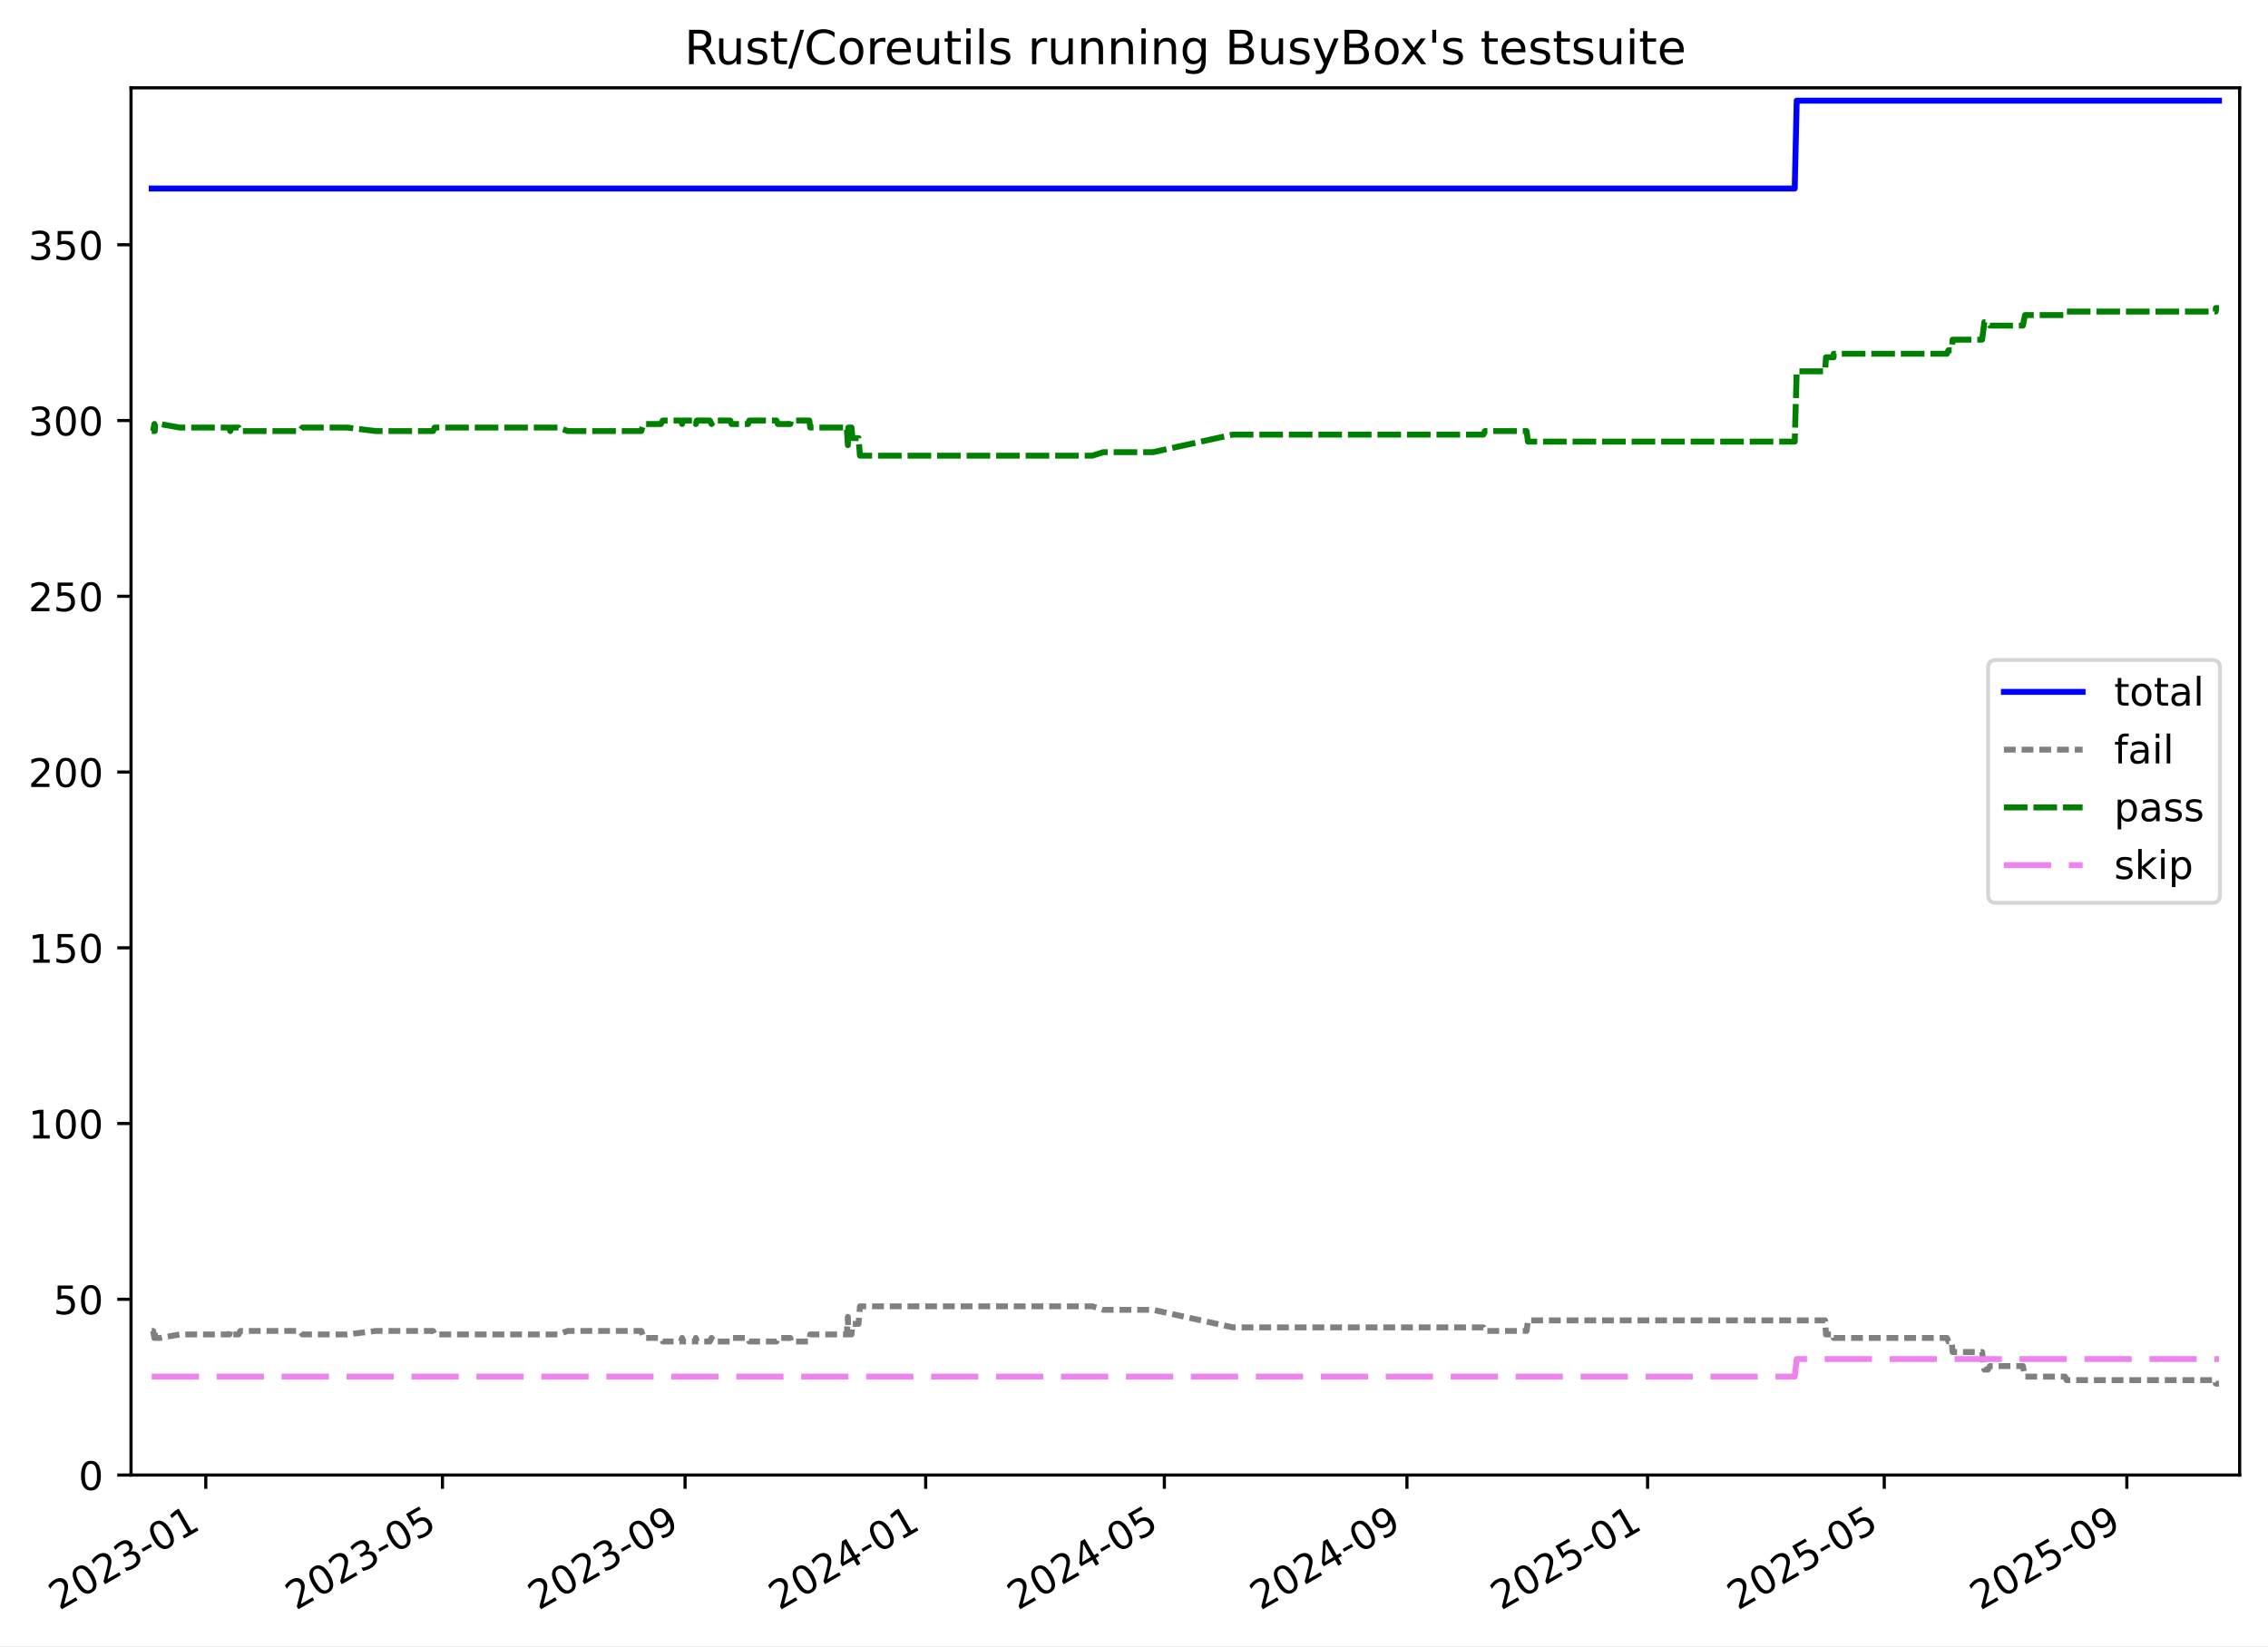
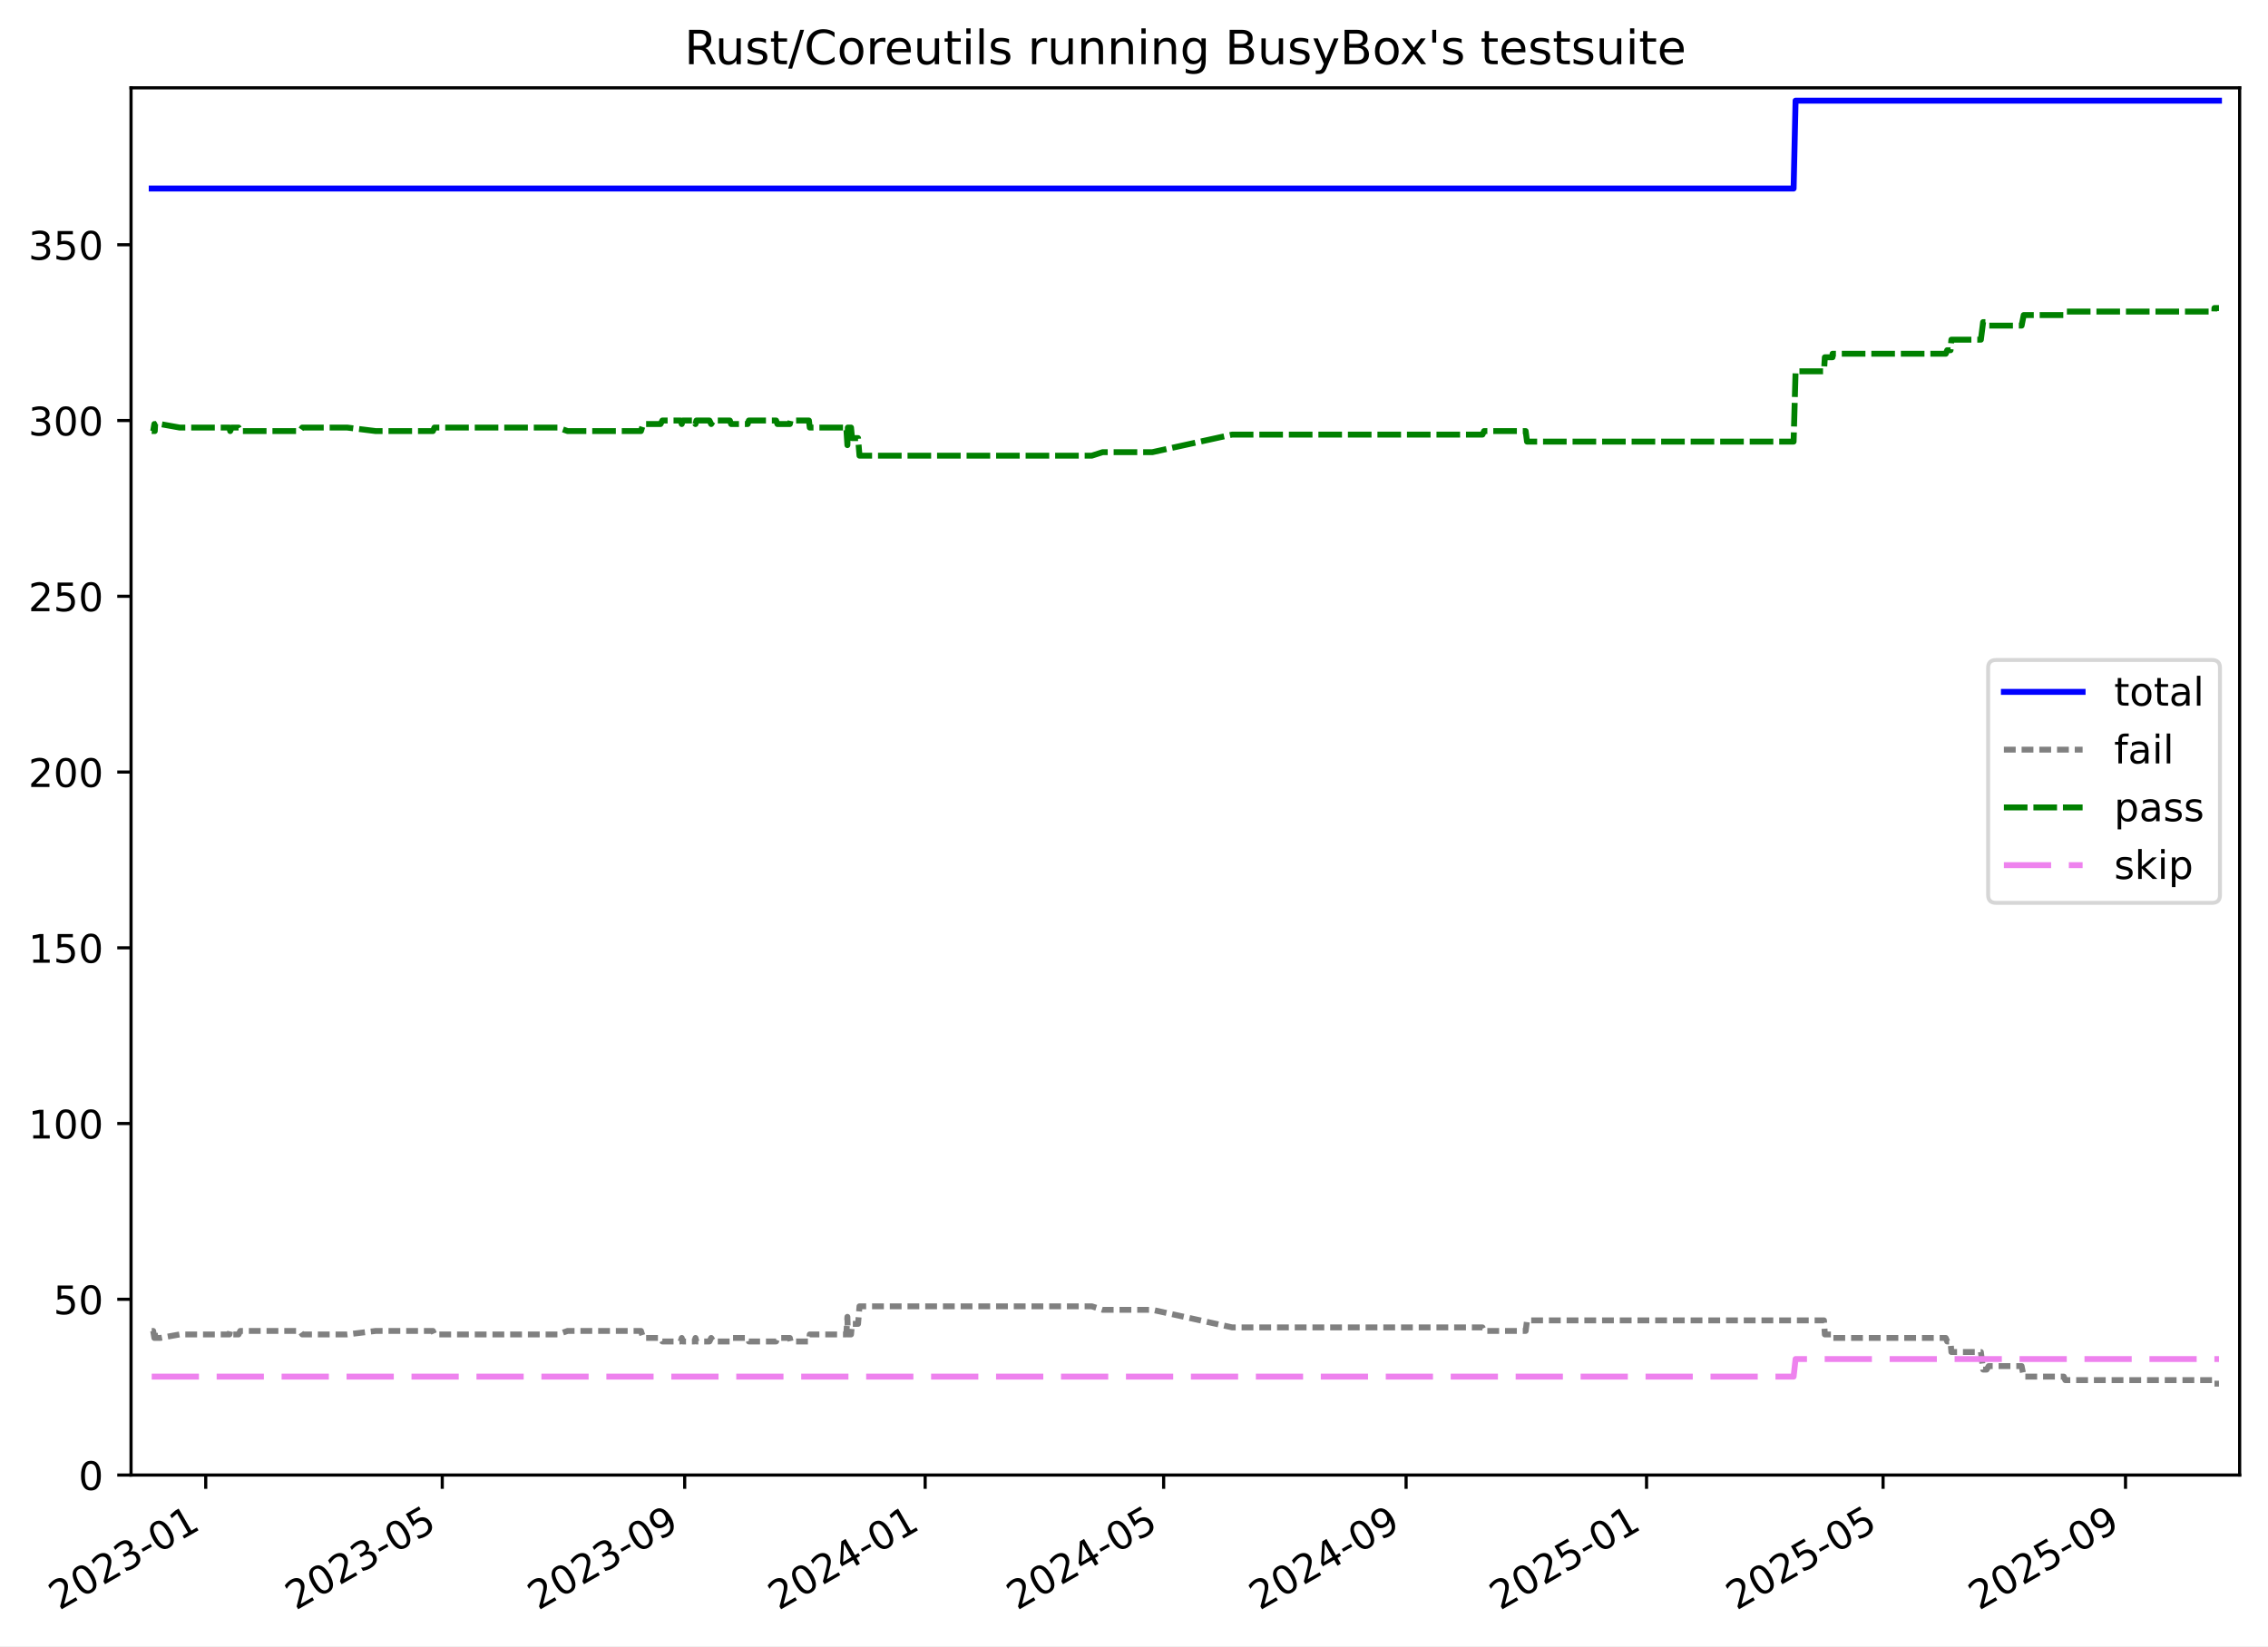
<svg xmlns="http://www.w3.org/2000/svg" xmlns:xlink="http://www.w3.org/1999/xlink" width="576.168pt" height="418.303pt" viewBox="0 0 576.168 418.303" version="1.1">
  <defs>
    <style type="text/css">*{stroke-linejoin: round; stroke-linecap: butt}</style>
  </defs>
  <g id="figure_1">
    <g id="patch_1">
      <path d="M -0 418.303  L 576.168 418.303  L 576.168 0  L -0 0  z " style="fill: #ffffff" />
    </g>
    <g id="axes_1">
      <g id="patch_2">
        <path d="M 33.288 374.83  L 568.967 374.83  L 568.967 22.318  L 33.288 22.318  z " style="fill: #ffffff" />
      </g>
      <g id="matplotlib.axis_1">
        <g id="xtick_1">
          <g id="line2d_1">
            <defs>
-               <path id="m6760cd38e1" d="M 0 0  L 0 3.5  " style="stroke: #000000; stroke-width: 0.8" />
-             </defs>
-             <g>
-               <use xlink:href="#m6760cd38e1" x="52.275" y="374.83" style="stroke: #000000; stroke-width: 0.8" />
+               <path id="m98e1306e1a" d="M 0 0  L 0 3.5  " style="stroke: #000000; stroke-width: 0.8" />
+             </defs>
+             <g>
+               <use xlink:href="#m98e1306e1a" x="52.265" y="374.83" style="stroke: #000000; stroke-width: 0.8" />
            </g>
          </g>
          <g id="text_1">
-             <g transform="translate(15.04978 409.302) rotate(-30) scale(0.1 -0.1)">
+             <g transform="translate(15.04044 409.302) rotate(-30) scale(0.1 -0.1)">
              <defs>
                <path id="DejaVuSans-32" d="M 1228 531  L 3431 531  L 3431 0  L 469 0  L 469 531  Q 828 903 1448 1529  Q 2069 2156 2228 2338  Q 2531 2678 2651 2914  Q 2772 3150 2772 3378  Q 2772 3750 2511 3984  Q 2250 4219 1831 4219  Q 1534 4219 1204 4116  Q 875 4013 500 3803  L 500 4441  Q 881 4594 1212 4672  Q 1544 4750 1819 4750  Q 2544 4750 2975 4387  Q 3406 4025 3406 3419  Q 3406 3131 3298 2873  Q 3191 2616 2906 2266  Q 2828 2175 2409 1742  Q 1991 1309 1228 531  z " transform="scale(0.015625)" />
                <path id="DejaVuSans-30" d="M 2034 4250  Q 1547 4250 1301 3770  Q 1056 3291 1056 2328  Q 1056 1369 1301 889  Q 1547 409 2034 409  Q 2525 409 2770 889  Q 3016 1369 3016 2328  Q 3016 3291 2770 3770  Q 2525 4250 2034 4250  z M 2034 4750  Q 2819 4750 3233 4129  Q 3647 3509 3647 2328  Q 3647 1150 3233 529  Q 2819 -91 2034 -91  Q 1250 -91 836 529  Q 422 1150 422 2328  Q 422 3509 836 4129  Q 1250 4750 2034 4750  z " transform="scale(0.015625)" />
                <path id="DejaVuSans-33" d="M 2597 2516  Q 3050 2419 3304 2112  Q 3559 1806 3559 1356  Q 3559 666 3084 287  Q 2609 -91 1734 -91  Q 1441 -91 1130 -33  Q 819 25 488 141  L 488 750  Q 750 597 1062 519  Q 1375 441 1716 441  Q 2309 441 2620 675  Q 2931 909 2931 1356  Q 2931 1769 2642 2001  Q 2353 2234 1838 2234  L 1294 2234  L 1294 2753  L 1863 2753  Q 2328 2753 2575 2939  Q 2822 3125 2822 3475  Q 2822 3834 2567 4026  Q 2313 4219 1838 4219  Q 1578 4219 1281 4162  Q 984 4106 628 3988  L 628 4550  Q 988 4650 1302 4700  Q 1616 4750 1894 4750  Q 2613 4750 3031 4423  Q 3450 4097 3450 3541  Q 3450 3153 3228 2886  Q 3006 2619 2597 2516  z " transform="scale(0.015625)" />
                <path id="DejaVuSans-2d" d="M 313 2009  L 1997 2009  L 1997 1497  L 313 1497  L 313 2009  z " transform="scale(0.015625)" />
                <path id="DejaVuSans-31" d="M 794 531  L 1825 531  L 1825 4091  L 703 3866  L 703 4441  L 1819 4666  L 2450 4666  L 2450 531  L 3481 531  L 3481 0  L 794 0  L 794 531  z " transform="scale(0.015625)" />
              </defs>
              <use xlink:href="#DejaVuSans-32" />
              <use xlink:href="#DejaVuSans-30" x="63.623" />
              <use xlink:href="#DejaVuSans-32" x="127.246" />
              <use xlink:href="#DejaVuSans-33" x="190.869" />
              <use xlink:href="#DejaVuSans-2d" x="254.492" />
              <use xlink:href="#DejaVuSans-30" x="290.576" />
              <use xlink:href="#DejaVuSans-31" x="354.199" />
            </g>
          </g>
        </g>
        <g id="xtick_2">
          <g id="line2d_2">
            <g>
-               <use xlink:href="#m6760cd38e1" x="112.402" y="374.83" style="stroke: #000000; stroke-width: 0.8" />
+               <use xlink:href="#m98e1306e1a" x="112.352" y="374.83" style="stroke: #000000; stroke-width: 0.8" />
            </g>
          </g>
          <g id="text_2">
-             <g transform="translate(75.17746 409.302) rotate(-30) scale(0.1 -0.1)">
+             <g transform="translate(75.12723 409.302) rotate(-30) scale(0.1 -0.1)">
              <defs>
                <path id="DejaVuSans-35" d="M 691 4666  L 3169 4666  L 3169 4134  L 1269 4134  L 1269 2991  Q 1406 3038 1543 3061  Q 1681 3084 1819 3084  Q 2600 3084 3056 2656  Q 3513 2228 3513 1497  Q 3513 744 3044 326  Q 2575 -91 1722 -91  Q 1428 -91 1123 -41  Q 819 9 494 109  L 494 744  Q 775 591 1075 516  Q 1375 441 1709 441  Q 2250 441 2565 725  Q 2881 1009 2881 1497  Q 2881 1984 2565 2268  Q 2250 2553 1709 2553  Q 1456 2553 1204 2497  Q 953 2441 691 2322  L 691 4666  z " transform="scale(0.015625)" />
              </defs>
              <use xlink:href="#DejaVuSans-32" />
              <use xlink:href="#DejaVuSans-30" x="63.623" />
              <use xlink:href="#DejaVuSans-32" x="127.246" />
              <use xlink:href="#DejaVuSans-33" x="190.869" />
              <use xlink:href="#DejaVuSans-2d" x="254.492" />
              <use xlink:href="#DejaVuSans-30" x="290.576" />
              <use xlink:href="#DejaVuSans-35" x="354.199" />
            </g>
          </g>
        </g>
        <g id="xtick_3">
          <g id="line2d_3">
            <g>
-               <use xlink:href="#m6760cd38e1" x="174.033" y="374.83" style="stroke: #000000; stroke-width: 0.8" />
+               <use xlink:href="#m98e1306e1a" x="173.941" y="374.83" style="stroke: #000000; stroke-width: 0.8" />
            </g>
          </g>
          <g id="text_3">
-             <g transform="translate(136.8083 409.302) rotate(-30) scale(0.1 -0.1)">
+             <g transform="translate(136.7162 409.302) rotate(-30) scale(0.1 -0.1)">
              <defs>
                <path id="DejaVuSans-39" d="M 703 97  L 703 672  Q 941 559 1184 500  Q 1428 441 1663 441  Q 2288 441 2617 861  Q 2947 1281 2994 2138  Q 2813 1869 2534 1725  Q 2256 1581 1919 1581  Q 1219 1581 811 2004  Q 403 2428 403 3163  Q 403 3881 828 4315  Q 1253 4750 1959 4750  Q 2769 4750 3195 4129  Q 3622 3509 3622 2328  Q 3622 1225 3098 567  Q 2575 -91 1691 -91  Q 1453 -91 1209 -44  Q 966 3 703 97  z M 1959 2075  Q 2384 2075 2632 2365  Q 2881 2656 2881 3163  Q 2881 3666 2632 3958  Q 2384 4250 1959 4250  Q 1534 4250 1286 3958  Q 1038 3666 1038 3163  Q 1038 2656 1286 2365  Q 1534 2075 1959 2075  z " transform="scale(0.015625)" />
              </defs>
              <use xlink:href="#DejaVuSans-32" />
              <use xlink:href="#DejaVuSans-30" x="63.623" />
              <use xlink:href="#DejaVuSans-32" x="127.246" />
              <use xlink:href="#DejaVuSans-33" x="190.869" />
              <use xlink:href="#DejaVuSans-2d" x="254.492" />
              <use xlink:href="#DejaVuSans-30" x="290.576" />
              <use xlink:href="#DejaVuSans-39" x="354.199" />
            </g>
          </g>
        </g>
        <g id="xtick_4">
          <g id="line2d_4">
            <g>
-               <use xlink:href="#m6760cd38e1" x="235.163" y="374.83" style="stroke: #000000; stroke-width: 0.8" />
+               <use xlink:href="#m98e1306e1a" x="235.029" y="374.83" style="stroke: #000000; stroke-width: 0.8" />
            </g>
          </g>
          <g id="text_4">
-             <g transform="translate(197.9381 409.302) rotate(-30) scale(0.1 -0.1)">
+             <g transform="translate(197.8044 409.302) rotate(-30) scale(0.1 -0.1)">
              <defs>
                <path id="DejaVuSans-34" d="M 2419 4116  L 825 1625  L 2419 1625  L 2419 4116  z M 2253 4666  L 3047 4666  L 3047 1625  L 3713 1625  L 3713 1100  L 3047 1100  L 3047 0  L 2419 0  L 2419 1100  L 313 1100  L 313 1709  L 2253 4666  z " transform="scale(0.015625)" />
              </defs>
              <use xlink:href="#DejaVuSans-32" />
              <use xlink:href="#DejaVuSans-30" x="63.623" />
              <use xlink:href="#DejaVuSans-32" x="127.246" />
              <use xlink:href="#DejaVuSans-34" x="190.869" />
              <use xlink:href="#DejaVuSans-2d" x="254.492" />
              <use xlink:href="#DejaVuSans-30" x="290.576" />
              <use xlink:href="#DejaVuSans-31" x="354.199" />
            </g>
          </g>
        </g>
        <g id="xtick_5">
          <g id="line2d_5">
            <g>
-               <use xlink:href="#m6760cd38e1" x="295.792" y="374.83" style="stroke: #000000; stroke-width: 0.8" />
+               <use xlink:href="#m98e1306e1a" x="295.617" y="374.83" style="stroke: #000000; stroke-width: 0.8" />
            </g>
          </g>
          <g id="text_5">
-             <g transform="translate(258.5669 409.302) rotate(-30) scale(0.1 -0.1)">
+             <g transform="translate(258.3919 409.302) rotate(-30) scale(0.1 -0.1)">
              <use xlink:href="#DejaVuSans-32" />
              <use xlink:href="#DejaVuSans-30" x="63.623" />
              <use xlink:href="#DejaVuSans-32" x="127.246" />
              <use xlink:href="#DejaVuSans-34" x="190.869" />
              <use xlink:href="#DejaVuSans-2d" x="254.492" />
              <use xlink:href="#DejaVuSans-30" x="290.576" />
              <use xlink:href="#DejaVuSans-35" x="354.199" />
            </g>
          </g>
        </g>
        <g id="xtick_6">
          <g id="line2d_6">
            <g>
-               <use xlink:href="#m6760cd38e1" x="357.423" y="374.83" style="stroke: #000000; stroke-width: 0.8" />
+               <use xlink:href="#m98e1306e1a" x="357.206" y="374.83" style="stroke: #000000; stroke-width: 0.8" />
            </g>
          </g>
          <g id="text_6">
-             <g transform="translate(320.1977 409.302) rotate(-30) scale(0.1 -0.1)">
+             <g transform="translate(319.9809 409.302) rotate(-30) scale(0.1 -0.1)">
              <use xlink:href="#DejaVuSans-32" />
              <use xlink:href="#DejaVuSans-30" x="63.623" />
              <use xlink:href="#DejaVuSans-32" x="127.246" />
              <use xlink:href="#DejaVuSans-34" x="190.869" />
              <use xlink:href="#DejaVuSans-2d" x="254.492" />
              <use xlink:href="#DejaVuSans-30" x="290.576" />
              <use xlink:href="#DejaVuSans-39" x="354.199" />
            </g>
          </g>
        </g>
        <g id="xtick_7">
          <g id="line2d_7">
            <g>
-               <use xlink:href="#m6760cd38e1" x="418.552" y="374.83" style="stroke: #000000; stroke-width: 0.8" />
+               <use xlink:href="#m98e1306e1a" x="418.294" y="374.83" style="stroke: #000000; stroke-width: 0.8" />
            </g>
          </g>
          <g id="text_7">
-             <g transform="translate(381.3275 409.302) rotate(-30) scale(0.1 -0.1)">
+             <g transform="translate(381.0691 409.302) rotate(-30) scale(0.1 -0.1)">
              <use xlink:href="#DejaVuSans-32" />
              <use xlink:href="#DejaVuSans-30" x="63.623" />
              <use xlink:href="#DejaVuSans-32" x="127.246" />
              <use xlink:href="#DejaVuSans-35" x="190.869" />
              <use xlink:href="#DejaVuSans-2d" x="254.492" />
              <use xlink:href="#DejaVuSans-30" x="290.576" />
              <use xlink:href="#DejaVuSans-31" x="354.199" />
            </g>
          </g>
        </g>
        <g id="xtick_8">
          <g id="line2d_8">
            <g>
-               <use xlink:href="#m6760cd38e1" x="478.68" y="374.83" style="stroke: #000000; stroke-width: 0.8" />
+               <use xlink:href="#m98e1306e1a" x="478.381" y="374.83" style="stroke: #000000; stroke-width: 0.8" />
            </g>
          </g>
          <g id="text_8">
-             <g transform="translate(441.4552 409.302) rotate(-30) scale(0.1 -0.1)">
+             <g transform="translate(441.1559 409.302) rotate(-30) scale(0.1 -0.1)">
              <use xlink:href="#DejaVuSans-32" />
              <use xlink:href="#DejaVuSans-30" x="63.623" />
              <use xlink:href="#DejaVuSans-32" x="127.246" />
              <use xlink:href="#DejaVuSans-35" x="190.869" />
              <use xlink:href="#DejaVuSans-2d" x="254.492" />
              <use xlink:href="#DejaVuSans-30" x="290.576" />
              <use xlink:href="#DejaVuSans-35" x="354.199" />
            </g>
          </g>
        </g>
        <g id="xtick_9">
          <g id="line2d_9">
            <g>
-               <use xlink:href="#m6760cd38e1" x="540.311" y="374.83" style="stroke: #000000; stroke-width: 0.8" />
+               <use xlink:href="#m98e1306e1a" x="539.97" y="374.83" style="stroke: #000000; stroke-width: 0.8" />
            </g>
          </g>
          <g id="text_9">
-             <g transform="translate(503.0861 409.302) rotate(-30) scale(0.1 -0.1)">
+             <g transform="translate(502.7448 409.302) rotate(-30) scale(0.1 -0.1)">
              <use xlink:href="#DejaVuSans-32" />
              <use xlink:href="#DejaVuSans-30" x="63.623" />
              <use xlink:href="#DejaVuSans-32" x="127.246" />
              <use xlink:href="#DejaVuSans-35" x="190.869" />
              <use xlink:href="#DejaVuSans-2d" x="254.492" />
              <use xlink:href="#DejaVuSans-30" x="290.576" />
              <use xlink:href="#DejaVuSans-39" x="354.199" />
            </g>
          </g>
        </g>
      </g>
      <g id="matplotlib.axis_2">
        <g id="ytick_1">
          <g id="line2d_10">
            <defs>
-               <path id="meabe892555" d="M 0 0  L -3.5 0  " style="stroke: #000000; stroke-width: 0.8" />
-             </defs>
-             <g>
-               <use xlink:href="#meabe892555" x="33.288" y="374.83" style="stroke: #000000; stroke-width: 0.8" />
+               <path id="m3ca4fc48d6" d="M 0 0  L -3.5 0  " style="stroke: #000000; stroke-width: 0.8" />
+             </defs>
+             <g>
+               <use xlink:href="#m3ca4fc48d6" x="33.288" y="374.83" style="stroke: #000000; stroke-width: 0.8" />
            </g>
          </g>
          <g id="text_10">
            <g transform="translate(19.925 378.6293) scale(0.1 -0.1)">
              <use xlink:href="#DejaVuSans-30" />
            </g>
          </g>
        </g>
        <g id="ytick_2">
          <g id="line2d_11">
            <g>
-               <use xlink:href="#meabe892555" x="33.288" y="330.169" style="stroke: #000000; stroke-width: 0.8" />
+               <use xlink:href="#m3ca4fc48d6" x="33.288" y="330.169" style="stroke: #000000; stroke-width: 0.8" />
            </g>
          </g>
          <g id="text_11">
            <g transform="translate(13.5625 333.968) scale(0.1 -0.1)">
              <use xlink:href="#DejaVuSans-35" />
              <use xlink:href="#DejaVuSans-30" x="63.623" />
            </g>
          </g>
        </g>
        <g id="ytick_3">
          <g id="line2d_12">
            <g>
-               <use xlink:href="#meabe892555" x="33.288" y="285.507" style="stroke: #000000; stroke-width: 0.8" />
+               <use xlink:href="#m3ca4fc48d6" x="33.288" y="285.507" style="stroke: #000000; stroke-width: 0.8" />
            </g>
          </g>
          <g id="text_12">
            <g transform="translate(7.2 289.3067) scale(0.1 -0.1)">
              <use xlink:href="#DejaVuSans-31" />
              <use xlink:href="#DejaVuSans-30" x="63.623" />
              <use xlink:href="#DejaVuSans-30" x="127.246" />
            </g>
          </g>
        </g>
        <g id="ytick_4">
          <g id="line2d_13">
            <g>
-               <use xlink:href="#meabe892555" x="33.288" y="240.846" style="stroke: #000000; stroke-width: 0.8" />
+               <use xlink:href="#m3ca4fc48d6" x="33.288" y="240.846" style="stroke: #000000; stroke-width: 0.8" />
            </g>
          </g>
          <g id="text_13">
            <g transform="translate(7.2 244.6453) scale(0.1 -0.1)">
              <use xlink:href="#DejaVuSans-31" />
              <use xlink:href="#DejaVuSans-35" x="63.623" />
              <use xlink:href="#DejaVuSans-30" x="127.246" />
            </g>
          </g>
        </g>
        <g id="ytick_5">
          <g id="line2d_14">
            <g>
-               <use xlink:href="#meabe892555" x="33.288" y="196.185" style="stroke: #000000; stroke-width: 0.8" />
+               <use xlink:href="#m3ca4fc48d6" x="33.288" y="196.185" style="stroke: #000000; stroke-width: 0.8" />
            </g>
          </g>
          <g id="text_14">
            <g transform="translate(7.2 199.984) scale(0.1 -0.1)">
              <use xlink:href="#DejaVuSans-32" />
              <use xlink:href="#DejaVuSans-30" x="63.623" />
              <use xlink:href="#DejaVuSans-30" x="127.246" />
            </g>
          </g>
        </g>
        <g id="ytick_6">
          <g id="line2d_15">
            <g>
-               <use xlink:href="#meabe892555" x="33.288" y="151.523" style="stroke: #000000; stroke-width: 0.8" />
+               <use xlink:href="#m3ca4fc48d6" x="33.288" y="151.523" style="stroke: #000000; stroke-width: 0.8" />
            </g>
          </g>
          <g id="text_15">
            <g transform="translate(7.2 155.3226) scale(0.1 -0.1)">
              <use xlink:href="#DejaVuSans-32" />
              <use xlink:href="#DejaVuSans-35" x="63.623" />
              <use xlink:href="#DejaVuSans-30" x="127.246" />
            </g>
          </g>
        </g>
        <g id="ytick_7">
          <g id="line2d_16">
            <g>
-               <use xlink:href="#meabe892555" x="33.288" y="106.862" style="stroke: #000000; stroke-width: 0.8" />
+               <use xlink:href="#m3ca4fc48d6" x="33.288" y="106.862" style="stroke: #000000; stroke-width: 0.8" />
            </g>
          </g>
          <g id="text_16">
            <g transform="translate(7.2 110.6613) scale(0.1 -0.1)">
              <use xlink:href="#DejaVuSans-33" />
              <use xlink:href="#DejaVuSans-30" x="63.623" />
              <use xlink:href="#DejaVuSans-30" x="127.246" />
            </g>
          </g>
        </g>
        <g id="ytick_8">
          <g id="line2d_17">
            <g>
-               <use xlink:href="#meabe892555" x="33.288" y="62.201" style="stroke: #000000; stroke-width: 0.8" />
+               <use xlink:href="#m3ca4fc48d6" x="33.288" y="62.201" style="stroke: #000000; stroke-width: 0.8" />
            </g>
          </g>
          <g id="text_17">
            <g transform="translate(7.2 65.99993) scale(0.1 -0.1)">
              <use xlink:href="#DejaVuSans-33" />
              <use xlink:href="#DejaVuSans-35" x="63.623" />
              <use xlink:href="#DejaVuSans-30" x="127.246" />
            </g>
          </g>
        </g>
      </g>
      <g id="line2d_18">
-         <path d="M 38.539 47.909  L 455.936 47.909  L 456.439 25.578  L 563.716 25.578  L 563.716 25.578  " clip-path="url(#p0443d957b0)" style="fill: none; stroke: #0000ff; stroke-width: 1.5; stroke-linecap: square" />
+         <path d="M 38.539 47.909  L 455.652 47.909  L 456.155 25.578  L 563.716 25.578  L 563.716 25.578  " clip-path="url(#p01df956b05)" style="fill: none; stroke: #0000ff; stroke-width: 1.5; stroke-linecap: square" />
      </g>
      <g id="line2d_19">
-         <path d="M 38.539 338.208  L 38.912 338.208  L 39.215 339.994  L 39.323 338.208  L 39.416 339.994  L 40.687 339.994  L 45.647 339.101  L 58.292 339.101  L 58.491 338.208  L 58.884 339.101  L 60.622 339.101  L 61.054 338.208  L 76.194 338.208  L 76.814 339.101  L 88.223 339.101  L 95.483 338.208  L 110.026 338.208  L 110.416 339.101  L 141.739 339.101  L 144.276 338.208  L 162.915 338.208  L 163.478 339.994  L 167.884 339.994  L 168.357 340.888  L 172.974 340.888  L 173.288 339.994  L 173.511 340.888  L 176.547 340.888  L 176.777 339.994  L 177.018 340.888  L 180.324 340.888  L 180.77 339.994  L 181.329 340.888  L 185.513 340.888  L 185.841 339.994  L 190.042 339.994  L 190.345 340.888  L 197.268 340.888  L 197.608 339.994  L 200.766 339.994  L 200.956 340.888  L 205.616 340.888  L 205.827 339.101  L 215.114 339.101  L 215.396 334.635  L 215.506 339.101  L 216.319 339.101  L 216.567 336.421  L 218.104 336.421  L 218.469 331.955  L 277.521 331.955  L 280.297 332.848  L 292.923 332.848  L 313.232 337.315  L 376.841 337.315  L 377.25 338.208  L 387.821 338.208  L 388.168 335.528  L 463.656 335.528  L 463.876 339.101  L 465.825 339.101  L 465.843 339.994  L 494.614 339.994  L 494.976 340.888  L 495.833 340.888  L 496.04 343.567  L 503.547 343.567  L 504.111 348.033  L 505.003 348.033  L 505.533 347.14  L 513.902 347.14  L 514.434 349.82  L 524.618 349.82  L 525.006 350.713  L 562.896 350.713  L 562.917 351.606  L 563.716 351.606  L 563.716 351.606  " clip-path="url(#p0443d957b0)" style="fill: none; stroke-dasharray: 3,1.5; stroke-dashoffset: 0; stroke: #808080; stroke-width: 1.5" />
+         <path d="M 38.539 338.208  L 38.912 338.208  L 39.215 339.994  L 39.322 338.208  L 39.416 339.994  L 40.685 339.994  L 45.642 339.101  L 58.279 339.101  L 58.478 338.208  L 58.87 339.101  L 60.607 339.101  L 61.039 338.208  L 76.169 338.208  L 76.788 339.101  L 88.189 339.101  L 95.444 338.208  L 109.977 338.208  L 110.367 339.101  L 141.668 339.101  L 144.204 338.208  L 162.83 338.208  L 163.393 339.994  L 167.796 339.994  L 168.269 340.888  L 172.882 340.888  L 173.196 339.994  L 173.42 340.888  L 176.453 340.888  L 176.683 339.994  L 176.924 340.888  L 180.227 340.888  L 180.674 339.994  L 181.232 340.888  L 185.413 340.888  L 185.741 339.994  L 189.939 339.994  L 190.242 340.888  L 197.16 340.888  L 197.5 339.994  L 200.656 339.994  L 200.846 340.888  L 205.502 340.888  L 205.713 339.101  L 214.994 339.101  L 215.276 334.635  L 215.386 339.101  L 216.198 339.101  L 216.446 336.421  L 217.982 336.421  L 218.347 331.955  L 277.358 331.955  L 280.132 332.848  L 292.75 332.848  L 313.045 337.315  L 376.611 337.315  L 377.02 338.208  L 387.583 338.208  L 387.931 335.528  L 463.367 335.528  L 463.587 339.101  L 465.534 339.101  L 465.552 339.994  L 494.304 339.994  L 494.666 340.888  L 495.522 340.888  L 495.729 343.567  L 503.23 343.567  L 503.795 348.033  L 504.686 348.033  L 505.215 347.14  L 513.579 347.14  L 514.11 349.82  L 524.287 349.82  L 524.675 350.713  L 562.539 350.713  L 562.56 351.606  L 563.716 351.606  L 563.716 351.606  " clip-path="url(#p01df956b05)" style="fill: none; stroke-dasharray: 3,1.5; stroke-dashoffset: 0; stroke: #808080; stroke-width: 1.5" />
      </g>
      <g id="line2d_20">
-         <path d="M 38.539 109.542  L 38.912 109.542  L 39.215 107.755  L 39.323 109.542  L 39.416 107.755  L 40.687 107.755  L 45.647 108.649  L 58.292 108.649  L 58.491 109.542  L 58.884 108.649  L 60.622 108.649  L 61.054 109.542  L 76.194 109.542  L 76.814 108.649  L 88.223 108.649  L 95.483 109.542  L 110.026 109.542  L 110.416 108.649  L 141.739 108.649  L 144.276 109.542  L 162.915 109.542  L 163.478 107.755  L 167.884 107.755  L 168.357 106.862  L 172.974 106.862  L 173.288 107.755  L 173.511 106.862  L 176.547 106.862  L 176.777 107.755  L 177.018 106.862  L 180.324 106.862  L 180.77 107.755  L 181.329 106.862  L 185.513 106.862  L 185.841 107.755  L 190.042 107.755  L 190.345 106.862  L 197.268 106.862  L 197.608 107.755  L 200.766 107.755  L 200.956 106.862  L 205.616 106.862  L 205.827 108.649  L 215.114 108.649  L 215.396 113.115  L 215.506 108.649  L 216.319 108.649  L 216.567 111.328  L 218.104 111.328  L 218.469 115.794  L 277.521 115.794  L 280.297 114.901  L 292.923 114.901  L 313.232 110.435  L 376.841 110.435  L 377.25 109.542  L 387.821 109.542  L 388.168 112.221  L 455.936 112.221  L 456.439 94.357  L 463.656 94.357  L 463.876 90.784  L 465.825 90.784  L 465.843 89.891  L 494.614 89.891  L 494.976 88.998  L 495.833 88.998  L 496.04 86.318  L 503.547 86.318  L 504.111 81.852  L 505.003 81.852  L 505.533 82.745  L 513.902 82.745  L 514.434 80.065  L 524.618 80.065  L 525.006 79.172  L 562.896 79.172  L 562.917 78.279  L 563.716 78.279  L 563.716 78.279  " clip-path="url(#p0443d957b0)" style="fill: none; stroke-dasharray: 6,1.5; stroke-dashoffset: 0; stroke: #008000; stroke-width: 1.5" />
+         <path d="M 38.539 109.542  L 38.912 109.542  L 39.215 107.755  L 39.322 109.542  L 39.416 107.755  L 40.685 107.755  L 45.642 108.649  L 58.279 108.649  L 58.478 109.542  L 58.87 108.649  L 60.607 108.649  L 61.039 109.542  L 76.169 109.542  L 76.788 108.649  L 88.189 108.649  L 95.444 109.542  L 109.977 109.542  L 110.367 108.649  L 141.668 108.649  L 144.204 109.542  L 162.83 109.542  L 163.393 107.755  L 167.796 107.755  L 168.269 106.862  L 172.882 106.862  L 173.196 107.755  L 173.42 106.862  L 176.453 106.862  L 176.683 107.755  L 176.924 106.862  L 180.227 106.862  L 180.674 107.755  L 181.232 106.862  L 185.413 106.862  L 185.741 107.755  L 189.939 107.755  L 190.242 106.862  L 197.16 106.862  L 197.5 107.755  L 200.656 107.755  L 200.846 106.862  L 205.502 106.862  L 205.713 108.649  L 214.994 108.649  L 215.276 113.115  L 215.386 108.649  L 216.198 108.649  L 216.446 111.328  L 217.982 111.328  L 218.347 115.794  L 277.358 115.794  L 280.132 114.901  L 292.75 114.901  L 313.045 110.435  L 376.611 110.435  L 377.02 109.542  L 387.583 109.542  L 387.931 112.221  L 455.652 112.221  L 456.155 94.357  L 463.367 94.357  L 463.587 90.784  L 465.534 90.784  L 465.552 89.891  L 494.304 89.891  L 494.666 88.998  L 495.522 88.998  L 495.729 86.318  L 503.23 86.318  L 503.795 81.852  L 504.686 81.852  L 505.215 82.745  L 513.579 82.745  L 514.11 80.065  L 524.287 80.065  L 524.675 79.172  L 562.539 79.172  L 562.56 78.279  L 563.716 78.279  L 563.716 78.279  " clip-path="url(#p01df956b05)" style="fill: none; stroke-dasharray: 6,1.5; stroke-dashoffset: 0; stroke: #008000; stroke-width: 1.5" />
      </g>
      <g id="line2d_21">
-         <path d="M 38.539 349.82  L 455.936 349.82  L 456.439 345.354  L 563.716 345.354  L 563.716 345.354  " clip-path="url(#p0443d957b0)" style="fill: none; stroke-dasharray: 12,4.5; stroke-dashoffset: 0; stroke: #ee82ee; stroke-width: 1.5" />
+         <path d="M 38.539 349.82  L 455.652 349.82  L 456.155 345.354  L 563.716 345.354  L 563.716 345.354  " clip-path="url(#p01df956b05)" style="fill: none; stroke-dasharray: 12,4.5; stroke-dashoffset: 0; stroke: #ee82ee; stroke-width: 1.5" />
      </g>
      <g id="patch_3">
        <path d="M 33.288 374.83  L 33.288 22.318  " style="fill: none; stroke: #000000; stroke-width: 0.8; stroke-linejoin: miter; stroke-linecap: square" />
      </g>
      <g id="patch_4">
        <path d="M 568.967 374.83  L 568.967 22.318  " style="fill: none; stroke: #000000; stroke-width: 0.8; stroke-linejoin: miter; stroke-linecap: square" />
      </g>
      <g id="patch_5">
        <path d="M 33.288 374.83  L 568.967 374.83  " style="fill: none; stroke: #000000; stroke-width: 0.8; stroke-linejoin: miter; stroke-linecap: square" />
      </g>
      <g id="patch_6">
        <path d="M 33.288 22.318  L 568.967 22.318  " style="fill: none; stroke: #000000; stroke-width: 0.8; stroke-linejoin: miter; stroke-linecap: square" />
      </g>
      <g id="text_18">
        <g transform="translate(173.8722 16.31812) scale(0.12 -0.12)">
          <defs>
            <path id="DejaVuSans-52" d="M 2841 2188  Q 3044 2119 3236 1894  Q 3428 1669 3622 1275  L 4263 0  L 3584 0  L 2988 1197  Q 2756 1666 2539 1819  Q 2322 1972 1947 1972  L 1259 1972  L 1259 0  L 628 0  L 628 4666  L 2053 4666  Q 2853 4666 3247 4331  Q 3641 3997 3641 3322  Q 3641 2881 3436 2590  Q 3231 2300 2841 2188  z M 1259 4147  L 1259 2491  L 2053 2491  Q 2509 2491 2742 2702  Q 2975 2913 2975 3322  Q 2975 3731 2742 3939  Q 2509 4147 2053 4147  L 1259 4147  z " transform="scale(0.015625)" />
            <path id="DejaVuSans-75" d="M 544 1381  L 544 3500  L 1119 3500  L 1119 1403  Q 1119 906 1312 657  Q 1506 409 1894 409  Q 2359 409 2629 706  Q 2900 1003 2900 1516  L 2900 3500  L 3475 3500  L 3475 0  L 2900 0  L 2900 538  Q 2691 219 2414 64  Q 2138 -91 1772 -91  Q 1169 -91 856 284  Q 544 659 544 1381  z M 1991 3584  L 1991 3584  z " transform="scale(0.015625)" />
            <path id="DejaVuSans-73" d="M 2834 3397  L 2834 2853  Q 2591 2978 2328 3040  Q 2066 3103 1784 3103  Q 1356 3103 1142 2972  Q 928 2841 928 2578  Q 928 2378 1081 2264  Q 1234 2150 1697 2047  L 1894 2003  Q 2506 1872 2764 1633  Q 3022 1394 3022 966  Q 3022 478 2636 193  Q 2250 -91 1575 -91  Q 1294 -91 989 -36  Q 684 19 347 128  L 347 722  Q 666 556 975 473  Q 1284 391 1588 391  Q 1994 391 2212 530  Q 2431 669 2431 922  Q 2431 1156 2273 1281  Q 2116 1406 1581 1522  L 1381 1569  Q 847 1681 609 1914  Q 372 2147 372 2553  Q 372 3047 722 3315  Q 1072 3584 1716 3584  Q 2034 3584 2315 3537  Q 2597 3491 2834 3397  z " transform="scale(0.015625)" />
            <path id="DejaVuSans-74" d="M 1172 4494  L 1172 3500  L 2356 3500  L 2356 3053  L 1172 3053  L 1172 1153  Q 1172 725 1289 603  Q 1406 481 1766 481  L 2356 481  L 2356 0  L 1766 0  Q 1100 0 847 248  Q 594 497 594 1153  L 594 3053  L 172 3053  L 172 3500  L 594 3500  L 594 4494  L 1172 4494  z " transform="scale(0.015625)" />
            <path id="DejaVuSans-2f" d="M 1625 4666  L 2156 4666  L 531 -594  L 0 -594  L 1625 4666  z " transform="scale(0.015625)" />
            <path id="DejaVuSans-43" d="M 4122 4306  L 4122 3641  Q 3803 3938 3442 4084  Q 3081 4231 2675 4231  Q 1875 4231 1450 3742  Q 1025 3253 1025 2328  Q 1025 1406 1450 917  Q 1875 428 2675 428  Q 3081 428 3442 575  Q 3803 722 4122 1019  L 4122 359  Q 3791 134 3420 21  Q 3050 -91 2638 -91  Q 1578 -91 968 557  Q 359 1206 359 2328  Q 359 3453 968 4101  Q 1578 4750 2638 4750  Q 3056 4750 3426 4639  Q 3797 4528 4122 4306  z " transform="scale(0.015625)" />
            <path id="DejaVuSans-6f" d="M 1959 3097  Q 1497 3097 1228 2736  Q 959 2375 959 1747  Q 959 1119 1226 758  Q 1494 397 1959 397  Q 2419 397 2687 759  Q 2956 1122 2956 1747  Q 2956 2369 2687 2733  Q 2419 3097 1959 3097  z M 1959 3584  Q 2709 3584 3137 3096  Q 3566 2609 3566 1747  Q 3566 888 3137 398  Q 2709 -91 1959 -91  Q 1206 -91 779 398  Q 353 888 353 1747  Q 353 2609 779 3096  Q 1206 3584 1959 3584  z " transform="scale(0.015625)" />
            <path id="DejaVuSans-72" d="M 2631 2963  Q 2534 3019 2420 3045  Q 2306 3072 2169 3072  Q 1681 3072 1420 2755  Q 1159 2438 1159 1844  L 1159 0  L 581 0  L 581 3500  L 1159 3500  L 1159 2956  Q 1341 3275 1631 3429  Q 1922 3584 2338 3584  Q 2397 3584 2469 3576  Q 2541 3569 2628 3553  L 2631 2963  z " transform="scale(0.015625)" />
            <path id="DejaVuSans-65" d="M 3597 1894  L 3597 1613  L 953 1613  Q 991 1019 1311 708  Q 1631 397 2203 397  Q 2534 397 2845 478  Q 3156 559 3463 722  L 3463 178  Q 3153 47 2828 -22  Q 2503 -91 2169 -91  Q 1331 -91 842 396  Q 353 884 353 1716  Q 353 2575 817 3079  Q 1281 3584 2069 3584  Q 2775 3584 3186 3129  Q 3597 2675 3597 1894  z M 3022 2063  Q 3016 2534 2758 2815  Q 2500 3097 2075 3097  Q 1594 3097 1305 2825  Q 1016 2553 972 2059  L 3022 2063  z " transform="scale(0.015625)" />
            <path id="DejaVuSans-69" d="M 603 3500  L 1178 3500  L 1178 0  L 603 0  L 603 3500  z M 603 4863  L 1178 4863  L 1178 4134  L 603 4134  L 603 4863  z " transform="scale(0.015625)" />
            <path id="DejaVuSans-6c" d="M 603 4863  L 1178 4863  L 1178 0  L 603 0  L 603 4863  z " transform="scale(0.015625)" />
            <path id="DejaVuSans-20" transform="scale(0.015625)" />
            <path id="DejaVuSans-6e" d="M 3513 2113  L 3513 0  L 2938 0  L 2938 2094  Q 2938 2591 2744 2837  Q 2550 3084 2163 3084  Q 1697 3084 1428 2787  Q 1159 2491 1159 1978  L 1159 0  L 581 0  L 581 3500  L 1159 3500  L 1159 2956  Q 1366 3272 1645 3428  Q 1925 3584 2291 3584  Q 2894 3584 3203 3211  Q 3513 2838 3513 2113  z " transform="scale(0.015625)" />
            <path id="DejaVuSans-67" d="M 2906 1791  Q 2906 2416 2648 2759  Q 2391 3103 1925 3103  Q 1463 3103 1205 2759  Q 947 2416 947 1791  Q 947 1169 1205 825  Q 1463 481 1925 481  Q 2391 481 2648 825  Q 2906 1169 2906 1791  z M 3481 434  Q 3481 -459 3084 -895  Q 2688 -1331 1869 -1331  Q 1566 -1331 1297 -1286  Q 1028 -1241 775 -1147  L 775 -588  Q 1028 -725 1275 -790  Q 1522 -856 1778 -856  Q 2344 -856 2625 -561  Q 2906 -266 2906 331  L 2906 616  Q 2728 306 2450 153  Q 2172 0 1784 0  Q 1141 0 747 490  Q 353 981 353 1791  Q 353 2603 747 3093  Q 1141 3584 1784 3584  Q 2172 3584 2450 3431  Q 2728 3278 2906 2969  L 2906 3500  L 3481 3500  L 3481 434  z " transform="scale(0.015625)" />
            <path id="DejaVuSans-42" d="M 1259 2228  L 1259 519  L 2272 519  Q 2781 519 3026 730  Q 3272 941 3272 1375  Q 3272 1813 3026 2020  Q 2781 2228 2272 2228  L 1259 2228  z M 1259 4147  L 1259 2741  L 2194 2741  Q 2656 2741 2882 2914  Q 3109 3088 3109 3444  Q 3109 3797 2882 3972  Q 2656 4147 2194 4147  L 1259 4147  z M 628 4666  L 2241 4666  Q 2963 4666 3353 4366  Q 3744 4066 3744 3513  Q 3744 3084 3544 2831  Q 3344 2578 2956 2516  Q 3422 2416 3680 2098  Q 3938 1781 3938 1306  Q 3938 681 3513 340  Q 3088 0 2303 0  L 628 0  L 628 4666  z " transform="scale(0.015625)" />
            <path id="DejaVuSans-79" d="M 2059 -325  Q 1816 -950 1584 -1140  Q 1353 -1331 966 -1331  L 506 -1331  L 506 -850  L 844 -850  Q 1081 -850 1212 -737  Q 1344 -625 1503 -206  L 1606 56  L 191 3500  L 800 3500  L 1894 763  L 2988 3500  L 3597 3500  L 2059 -325  z " transform="scale(0.015625)" />
            <path id="DejaVuSans-78" d="M 3513 3500  L 2247 1797  L 3578 0  L 2900 0  L 1881 1375  L 863 0  L 184 0  L 1544 1831  L 300 3500  L 978 3500  L 1906 2253  L 2834 3500  L 3513 3500  z " transform="scale(0.015625)" />
            <path id="DejaVuSans-27" d="M 1147 4666  L 1147 2931  L 616 2931  L 616 4666  L 1147 4666  z " transform="scale(0.015625)" />
          </defs>
          <use xlink:href="#DejaVuSans-52" />
          <use xlink:href="#DejaVuSans-75" x="64.982" />
          <use xlink:href="#DejaVuSans-73" x="128.361" />
          <use xlink:href="#DejaVuSans-74" x="180.461" />
          <use xlink:href="#DejaVuSans-2f" x="219.67" />
          <use xlink:href="#DejaVuSans-43" x="253.361" />
          <use xlink:href="#DejaVuSans-6f" x="323.186" />
          <use xlink:href="#DejaVuSans-72" x="384.367" />
          <use xlink:href="#DejaVuSans-65" x="423.23" />
          <use xlink:href="#DejaVuSans-75" x="484.754" />
          <use xlink:href="#DejaVuSans-74" x="548.133" />
          <use xlink:href="#DejaVuSans-69" x="587.342" />
          <use xlink:href="#DejaVuSans-6c" x="615.125" />
          <use xlink:href="#DejaVuSans-73" x="642.908" />
          <use xlink:href="#DejaVuSans-20" x="695.008" />
          <use xlink:href="#DejaVuSans-72" x="726.795" />
          <use xlink:href="#DejaVuSans-75" x="767.908" />
          <use xlink:href="#DejaVuSans-6e" x="831.287" />
          <use xlink:href="#DejaVuSans-6e" x="894.666" />
          <use xlink:href="#DejaVuSans-69" x="958.045" />
          <use xlink:href="#DejaVuSans-6e" x="985.828" />
          <use xlink:href="#DejaVuSans-67" x="1049.207" />
          <use xlink:href="#DejaVuSans-20" x="1112.684" />
          <use xlink:href="#DejaVuSans-42" x="1144.471" />
          <use xlink:href="#DejaVuSans-75" x="1213.074" />
          <use xlink:href="#DejaVuSans-73" x="1276.453" />
          <use xlink:href="#DejaVuSans-79" x="1328.553" />
          <use xlink:href="#DejaVuSans-42" x="1387.732" />
          <use xlink:href="#DejaVuSans-6f" x="1456.336" />
          <use xlink:href="#DejaVuSans-78" x="1514.393" />
          <use xlink:href="#DejaVuSans-27" x="1573.572" />
          <use xlink:href="#DejaVuSans-73" x="1601.062" />
          <use xlink:href="#DejaVuSans-20" x="1653.162" />
          <use xlink:href="#DejaVuSans-74" x="1684.949" />
          <use xlink:href="#DejaVuSans-65" x="1724.158" />
          <use xlink:href="#DejaVuSans-73" x="1785.682" />
          <use xlink:href="#DejaVuSans-74" x="1837.781" />
          <use xlink:href="#DejaVuSans-73" x="1876.99" />
          <use xlink:href="#DejaVuSans-75" x="1929.09" />
          <use xlink:href="#DejaVuSans-69" x="1992.469" />
          <use xlink:href="#DejaVuSans-74" x="2020.252" />
          <use xlink:href="#DejaVuSans-65" x="2059.461" />
        </g>
      </g>
      <g id="legend_1">
        <g id="patch_7">
          <path d="M 507.072 229.43  L 561.967 229.43  Q 563.967 229.43 563.967 227.43  L 563.967 169.718  Q 563.967 167.718 561.967 167.718  L 507.072 167.718  Q 505.072 167.718 505.072 169.718  L 505.072 227.43  Q 505.072 229.43 507.072 229.43  z " style="fill: #ffffff; opacity: 0.8; stroke: #cccccc; stroke-linejoin: miter" />
        </g>
        <g id="line2d_22">
          <path d="M 509.072 175.816  L 519.072 175.816  L 529.072 175.816  " style="fill: none; stroke: #0000ff; stroke-width: 1.5; stroke-linecap: square" />
        </g>
        <g id="text_19">
          <g transform="translate(537.0722 179.3163) scale(0.1 -0.1)">
            <defs>
              <path id="DejaVuSans-61" d="M 2194 1759  Q 1497 1759 1228 1600  Q 959 1441 959 1056  Q 959 750 1161 570  Q 1363 391 1709 391  Q 2188 391 2477 730  Q 2766 1069 2766 1631  L 2766 1759  L 2194 1759  z M 3341 1997  L 3341 0  L 2766 0  L 2766 531  Q 2569 213 2275 61  Q 1981 -91 1556 -91  Q 1019 -91 701 211  Q 384 513 384 1019  Q 384 1609 779 1909  Q 1175 2209 1959 2209  L 2766 2209  L 2766 2266  Q 2766 2663 2505 2880  Q 2244 3097 1772 3097  Q 1472 3097 1187 3025  Q 903 2953 641 2809  L 641 3341  Q 956 3463 1253 3523  Q 1550 3584 1831 3584  Q 2591 3584 2966 3190  Q 3341 2797 3341 1997  z " transform="scale(0.015625)" />
            </defs>
            <use xlink:href="#DejaVuSans-74" />
            <use xlink:href="#DejaVuSans-6f" x="39.209" />
            <use xlink:href="#DejaVuSans-74" x="100.391" />
            <use xlink:href="#DejaVuSans-61" x="139.6" />
            <use xlink:href="#DejaVuSans-6c" x="200.879" />
          </g>
        </g>
        <g id="line2d_23">
          <path d="M 509.072 190.494  L 519.072 190.494  L 529.072 190.494  " style="fill: none; stroke-dasharray: 3,1.5; stroke-dashoffset: 0; stroke: #808080; stroke-width: 1.5" />
        </g>
        <g id="text_20">
          <g transform="translate(537.0722 193.9944) scale(0.1 -0.1)">
            <defs>
              <path id="DejaVuSans-66" d="M 2375 4863  L 2375 4384  L 1825 4384  Q 1516 4384 1395 4259  Q 1275 4134 1275 3809  L 1275 3500  L 2222 3500  L 2222 3053  L 1275 3053  L 1275 0  L 697 0  L 697 3053  L 147 3053  L 147 3500  L 697 3500  L 697 3744  Q 697 4328 969 4595  Q 1241 4863 1831 4863  L 2375 4863  z " transform="scale(0.015625)" />
            </defs>
            <use xlink:href="#DejaVuSans-66" />
            <use xlink:href="#DejaVuSans-61" x="35.205" />
            <use xlink:href="#DejaVuSans-69" x="96.484" />
            <use xlink:href="#DejaVuSans-6c" x="124.268" />
          </g>
        </g>
        <g id="line2d_24">
          <path d="M 509.072 205.173  L 519.072 205.173  L 529.072 205.173  " style="fill: none; stroke-dasharray: 6,1.5; stroke-dashoffset: 0; stroke: #008000; stroke-width: 1.5" />
        </g>
        <g id="text_21">
          <g transform="translate(537.0722 208.6726) scale(0.1 -0.1)">
            <defs>
              <path id="DejaVuSans-70" d="M 1159 525  L 1159 -1331  L 581 -1331  L 581 3500  L 1159 3500  L 1159 2969  Q 1341 3281 1617 3432  Q 1894 3584 2278 3584  Q 2916 3584 3314 3078  Q 3713 2572 3713 1747  Q 3713 922 3314 415  Q 2916 -91 2278 -91  Q 1894 -91 1617 61  Q 1341 213 1159 525  z M 3116 1747  Q 3116 2381 2855 2742  Q 2594 3103 2138 3103  Q 1681 3103 1420 2742  Q 1159 2381 1159 1747  Q 1159 1113 1420 752  Q 1681 391 2138 391  Q 2594 391 2855 752  Q 3116 1113 3116 1747  z " transform="scale(0.015625)" />
            </defs>
            <use xlink:href="#DejaVuSans-70" />
            <use xlink:href="#DejaVuSans-61" x="63.477" />
            <use xlink:href="#DejaVuSans-73" x="124.756" />
            <use xlink:href="#DejaVuSans-73" x="176.855" />
          </g>
        </g>
        <g id="line2d_25">
          <path d="M 509.072 219.851  L 519.072 219.851  L 529.072 219.851  " style="fill: none; stroke-dasharray: 12,4.5; stroke-dashoffset: 0; stroke: #ee82ee; stroke-width: 1.5" />
        </g>
        <g id="text_22">
          <g transform="translate(537.0722 223.3507) scale(0.1 -0.1)">
            <defs>
              <path id="DejaVuSans-6b" d="M 581 4863  L 1159 4863  L 1159 1991  L 2875 3500  L 3609 3500  L 1753 1863  L 3688 0  L 2938 0  L 1159 1709  L 1159 0  L 581 0  L 581 4863  z " transform="scale(0.015625)" />
            </defs>
            <use xlink:href="#DejaVuSans-73" />
            <use xlink:href="#DejaVuSans-6b" x="52.1" />
            <use xlink:href="#DejaVuSans-69" x="110.01" />
            <use xlink:href="#DejaVuSans-70" x="137.793" />
          </g>
        </g>
      </g>
    </g>
  </g>
  <defs>
-     <clipPath id="p0443d957b0">
+     <clipPath id="p01df956b05">
      <rect x="33.288" y="22.318" width="535.68" height="352.512" />
    </clipPath>
  </defs>
</svg>
